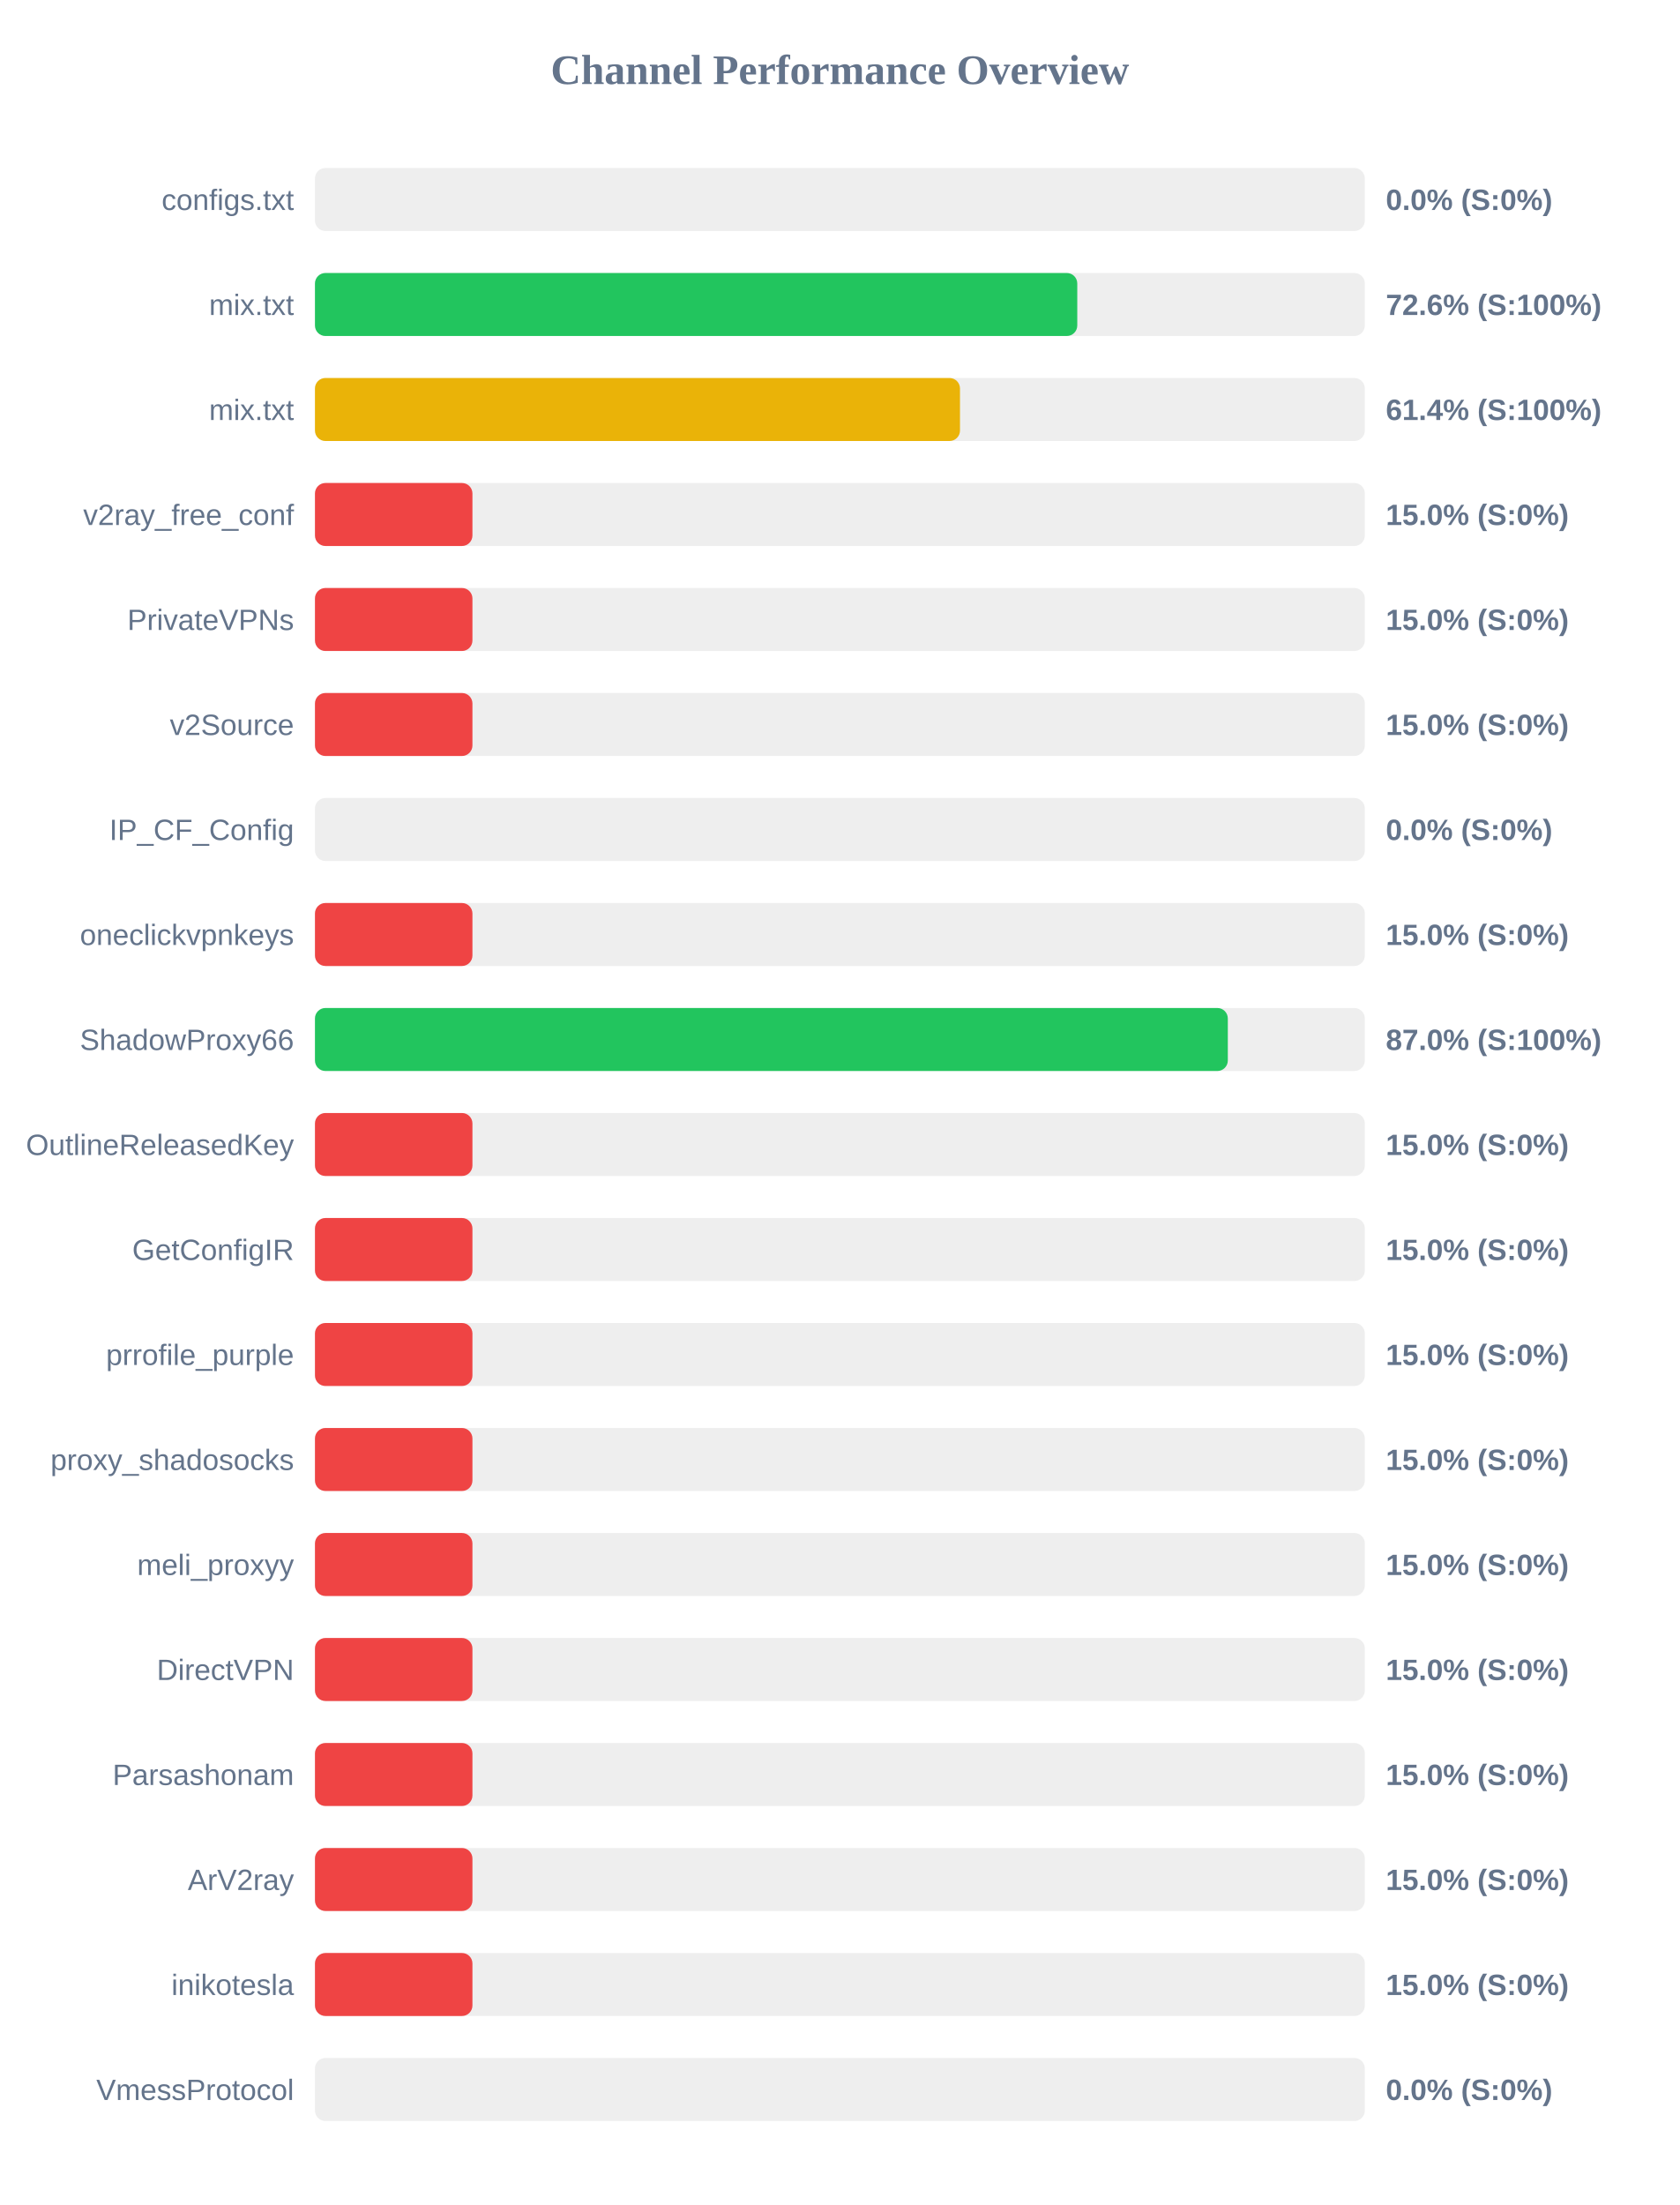
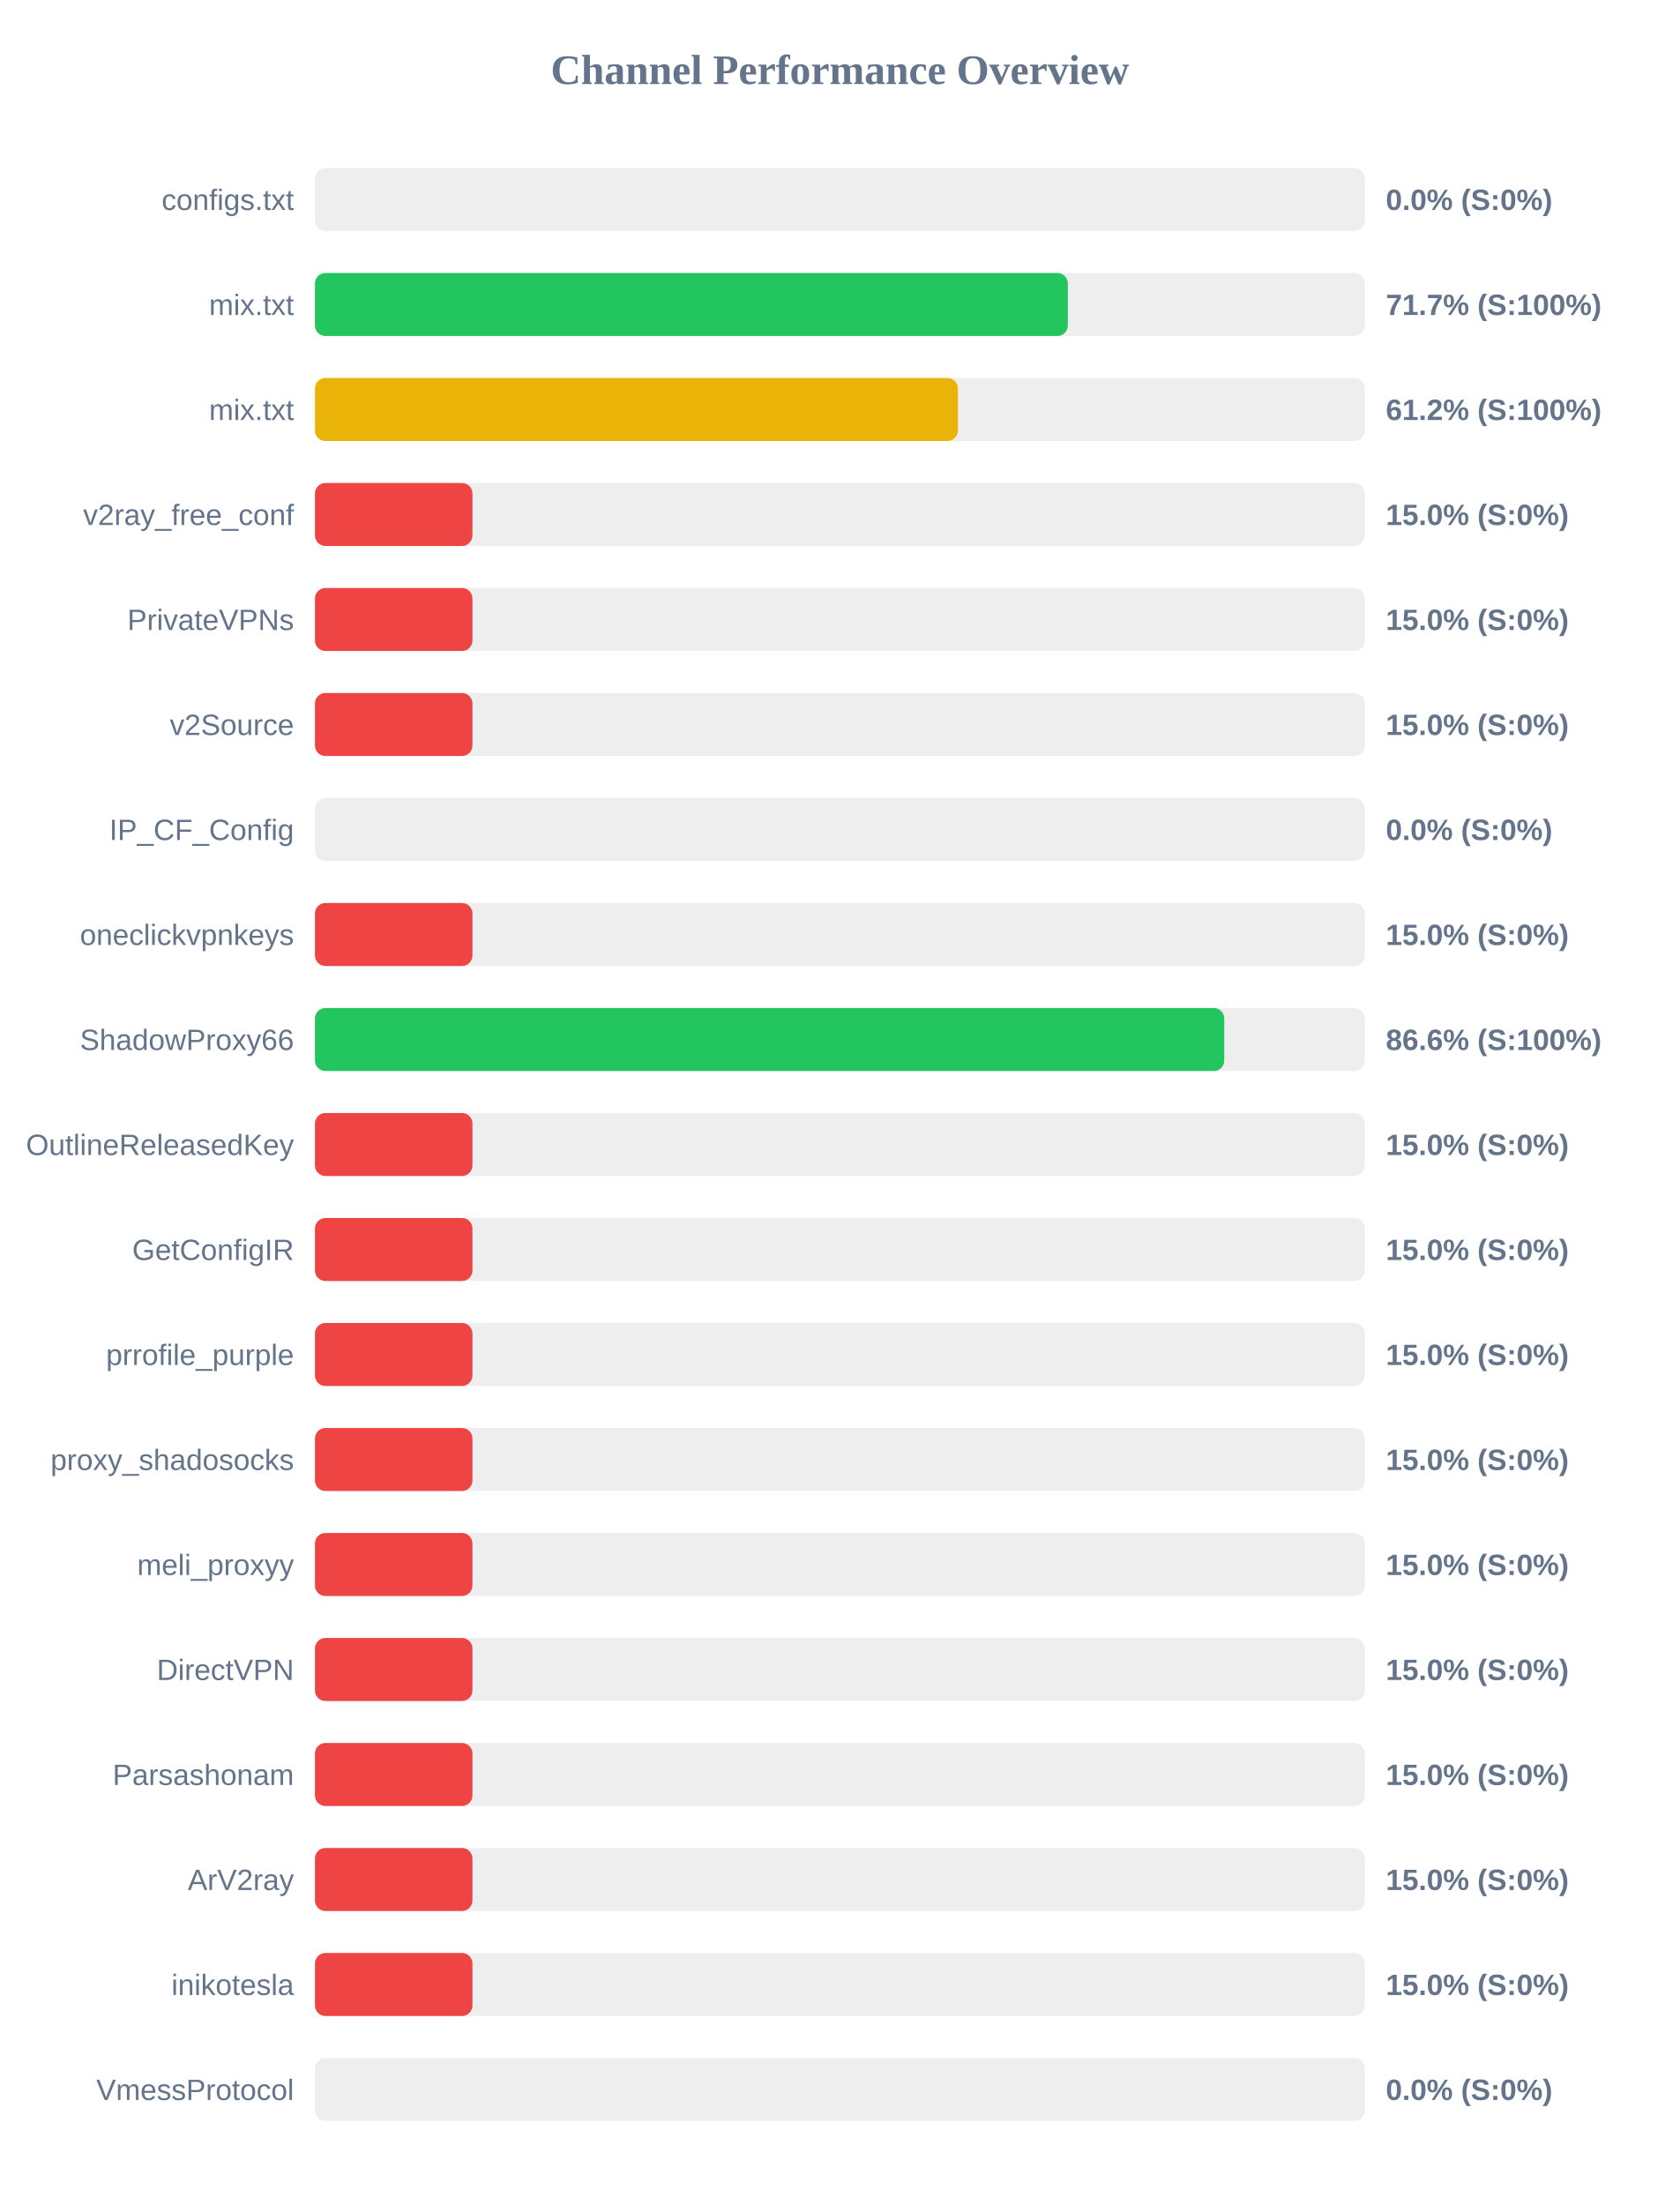
<svg xmlns="http://www.w3.org/2000/svg" width="800" height="1050" version="1.1">
  <style>
        .row { font: 14px Arial; fill: #64748b; }
        .score { font: bold 14px Arial; fill: #64748b; }
    </style>
  <text x="400" y="40" text-anchor="middle" font-size="20px" font-weight="bold" fill="#64748b">Channel Performance Overview</text>
  <rect x="150" y="80" width="500" height="30" fill="#eee" rx="5" />
  <rect x="150" y="80" width="0.0" height="30" fill="#ef4444" rx="5" />
  <text x="140" y="100" text-anchor="end" class="row">configs.txt</text>
  <text x="660" y="100" text-anchor="start" class="score">0.0% (S:0%)</text>
  <rect x="150" y="130" width="500" height="30" fill="#eee" rx="5" />
-   <rect x="150" y="130" width="363.05" height="30" fill="#22c55e" rx="5" />
+   <rect x="150" y="130" width="358.55" height="30" fill="#22c55e" rx="5" />
  <text x="140" y="150" text-anchor="end" class="row">mix.txt</text>
-   <text x="660" y="150" text-anchor="start" class="score">72.6% (S:100%)</text>
+   <text x="660" y="150" text-anchor="start" class="score">71.7% (S:100%)</text>
  <rect x="150" y="180" width="500" height="30" fill="#eee" rx="5" />
-   <rect x="150" y="180" width="307.2" height="30" fill="#eab308" rx="5" />
+   <rect x="150" y="180" width="306.2" height="30" fill="#eab308" rx="5" />
  <text x="140" y="200" text-anchor="end" class="row">mix.txt</text>
-   <text x="660" y="200" text-anchor="start" class="score">61.4% (S:100%)</text>
+   <text x="660" y="200" text-anchor="start" class="score">61.2% (S:100%)</text>
  <rect x="150" y="230" width="500" height="30" fill="#eee" rx="5" />
  <rect x="150" y="230" width="75.0" height="30" fill="#ef4444" rx="5" />
  <text x="140" y="250" text-anchor="end" class="row">v2ray_free_conf</text>
  <text x="660" y="250" text-anchor="start" class="score">15.0% (S:0%)</text>
  <rect x="150" y="280" width="500" height="30" fill="#eee" rx="5" />
  <rect x="150" y="280" width="75.0" height="30" fill="#ef4444" rx="5" />
  <text x="140" y="300" text-anchor="end" class="row">PrivateVPNs</text>
  <text x="660" y="300" text-anchor="start" class="score">15.0% (S:0%)</text>
  <rect x="150" y="330" width="500" height="30" fill="#eee" rx="5" />
  <rect x="150" y="330" width="75.0" height="30" fill="#ef4444" rx="5" />
  <text x="140" y="350" text-anchor="end" class="row">v2Source</text>
  <text x="660" y="350" text-anchor="start" class="score">15.0% (S:0%)</text>
  <rect x="150" y="380" width="500" height="30" fill="#eee" rx="5" />
  <rect x="150" y="380" width="0.0" height="30" fill="#ef4444" rx="5" />
  <text x="140" y="400" text-anchor="end" class="row">IP_CF_Config</text>
  <text x="660" y="400" text-anchor="start" class="score">0.0% (S:0%)</text>
  <rect x="150" y="430" width="500" height="30" fill="#eee" rx="5" />
  <rect x="150" y="430" width="75.0" height="30" fill="#ef4444" rx="5" />
  <text x="140" y="450" text-anchor="end" class="row">oneclickvpnkeys</text>
  <text x="660" y="450" text-anchor="start" class="score">15.0% (S:0%)</text>
  <rect x="150" y="480" width="500" height="30" fill="#eee" rx="5" />
-   <rect x="150" y="480" width="434.75" height="30" fill="#22c55e" rx="5" />
+   <rect x="150" y="480" width="433.05" height="30" fill="#22c55e" rx="5" />
  <text x="140" y="500" text-anchor="end" class="row">ShadowProxy66</text>
-   <text x="660" y="500" text-anchor="start" class="score">87.0% (S:100%)</text>
+   <text x="660" y="500" text-anchor="start" class="score">86.6% (S:100%)</text>
  <rect x="150" y="530" width="500" height="30" fill="#eee" rx="5" />
  <rect x="150" y="530" width="75.0" height="30" fill="#ef4444" rx="5" />
  <text x="140" y="550" text-anchor="end" class="row">OutlineReleasedKey</text>
  <text x="660" y="550" text-anchor="start" class="score">15.0% (S:0%)</text>
  <rect x="150" y="580" width="500" height="30" fill="#eee" rx="5" />
  <rect x="150" y="580" width="75.0" height="30" fill="#ef4444" rx="5" />
  <text x="140" y="600" text-anchor="end" class="row">GetConfigIR</text>
  <text x="660" y="600" text-anchor="start" class="score">15.0% (S:0%)</text>
  <rect x="150" y="630" width="500" height="30" fill="#eee" rx="5" />
  <rect x="150" y="630" width="75.0" height="30" fill="#ef4444" rx="5" />
  <text x="140" y="650" text-anchor="end" class="row">prrofile_purple</text>
  <text x="660" y="650" text-anchor="start" class="score">15.0% (S:0%)</text>
  <rect x="150" y="680" width="500" height="30" fill="#eee" rx="5" />
  <rect x="150" y="680" width="75.0" height="30" fill="#ef4444" rx="5" />
  <text x="140" y="700" text-anchor="end" class="row">proxy_shadosocks</text>
  <text x="660" y="700" text-anchor="start" class="score">15.0% (S:0%)</text>
  <rect x="150" y="730" width="500" height="30" fill="#eee" rx="5" />
  <rect x="150" y="730" width="75.0" height="30" fill="#ef4444" rx="5" />
  <text x="140" y="750" text-anchor="end" class="row">meli_proxyy</text>
  <text x="660" y="750" text-anchor="start" class="score">15.0% (S:0%)</text>
  <rect x="150" y="780" width="500" height="30" fill="#eee" rx="5" />
  <rect x="150" y="780" width="75.0" height="30" fill="#ef4444" rx="5" />
  <text x="140" y="800" text-anchor="end" class="row">DirectVPN</text>
  <text x="660" y="800" text-anchor="start" class="score">15.0% (S:0%)</text>
  <rect x="150" y="830" width="500" height="30" fill="#eee" rx="5" />
  <rect x="150" y="830" width="75.0" height="30" fill="#ef4444" rx="5" />
  <text x="140" y="850" text-anchor="end" class="row">Parsashonam</text>
  <text x="660" y="850" text-anchor="start" class="score">15.0% (S:0%)</text>
  <rect x="150" y="880" width="500" height="30" fill="#eee" rx="5" />
  <rect x="150" y="880" width="75.0" height="30" fill="#ef4444" rx="5" />
  <text x="140" y="900" text-anchor="end" class="row">ArV2ray</text>
  <text x="660" y="900" text-anchor="start" class="score">15.0% (S:0%)</text>
  <rect x="150" y="930" width="500" height="30" fill="#eee" rx="5" />
  <rect x="150" y="930" width="75.0" height="30" fill="#ef4444" rx="5" />
  <text x="140" y="950" text-anchor="end" class="row">inikotesla</text>
  <text x="660" y="950" text-anchor="start" class="score">15.0% (S:0%)</text>
  <rect x="150" y="980" width="500" height="30" fill="#eee" rx="5" />
  <rect x="150" y="980" width="0.0" height="30" fill="#ef4444" rx="5" />
  <text x="140" y="1000" text-anchor="end" class="row">VmessProtocol</text>
  <text x="660" y="1000" text-anchor="start" class="score">0.0% (S:0%)</text>
</svg>
